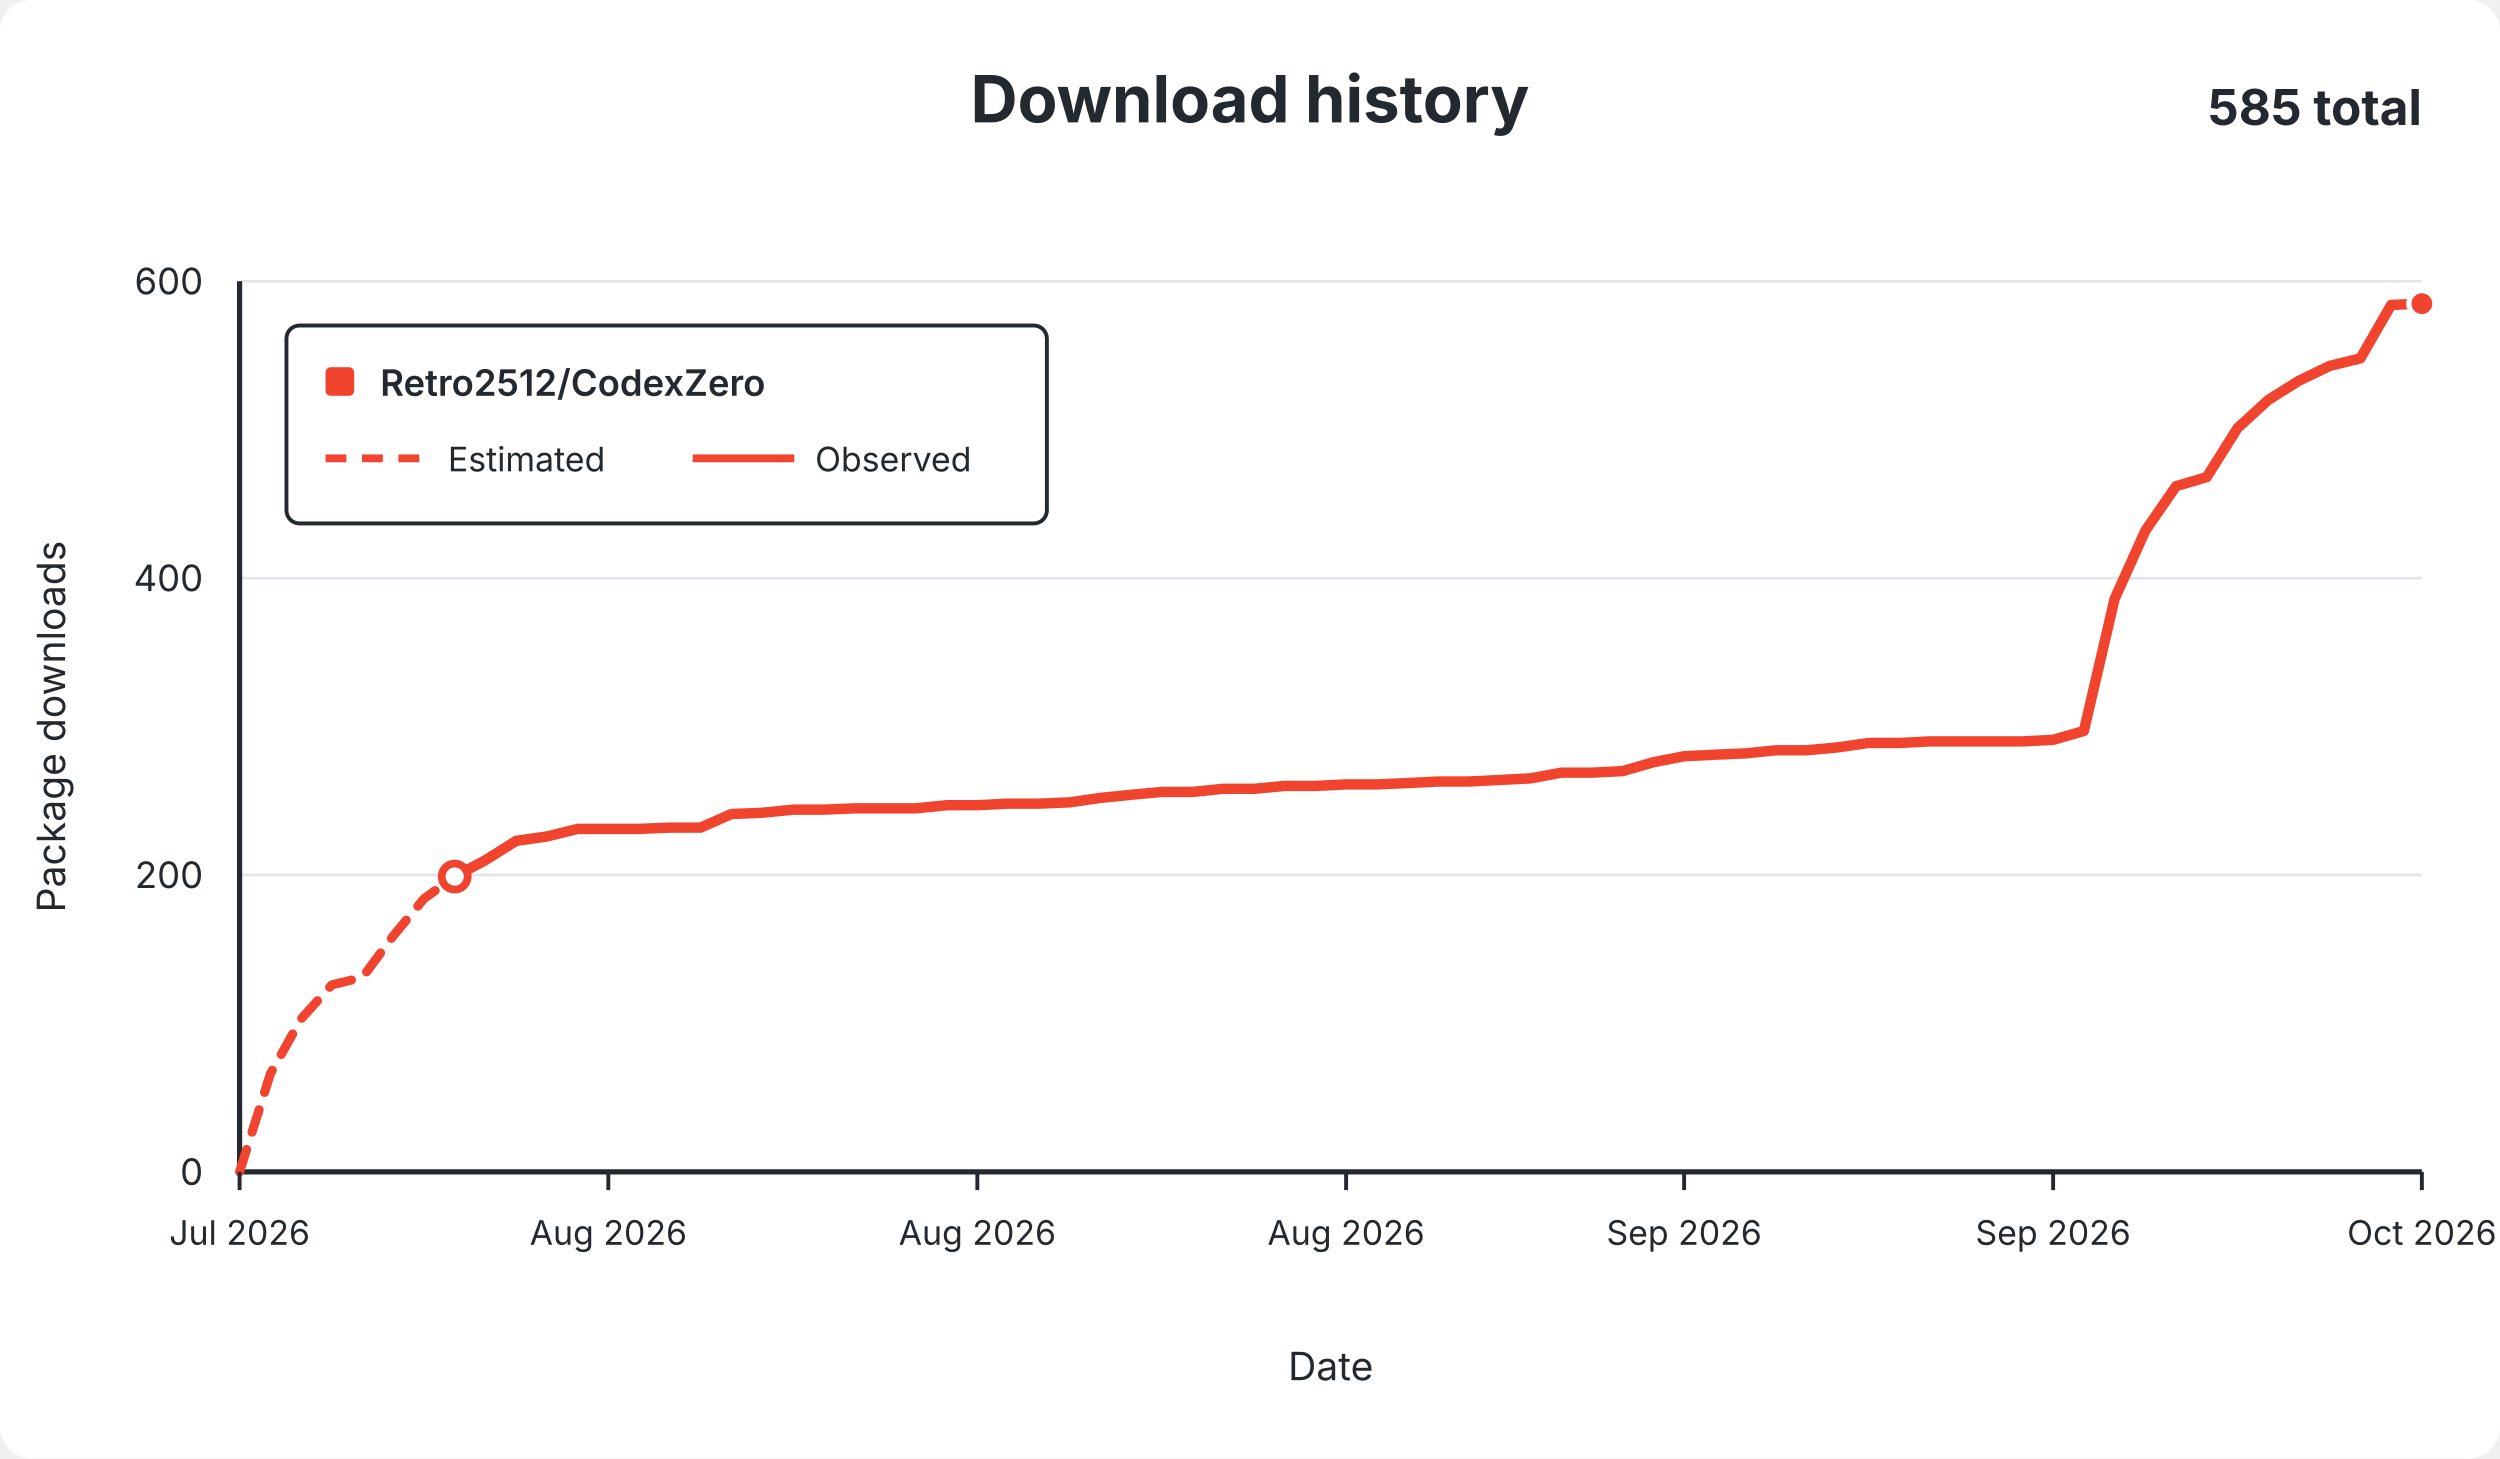
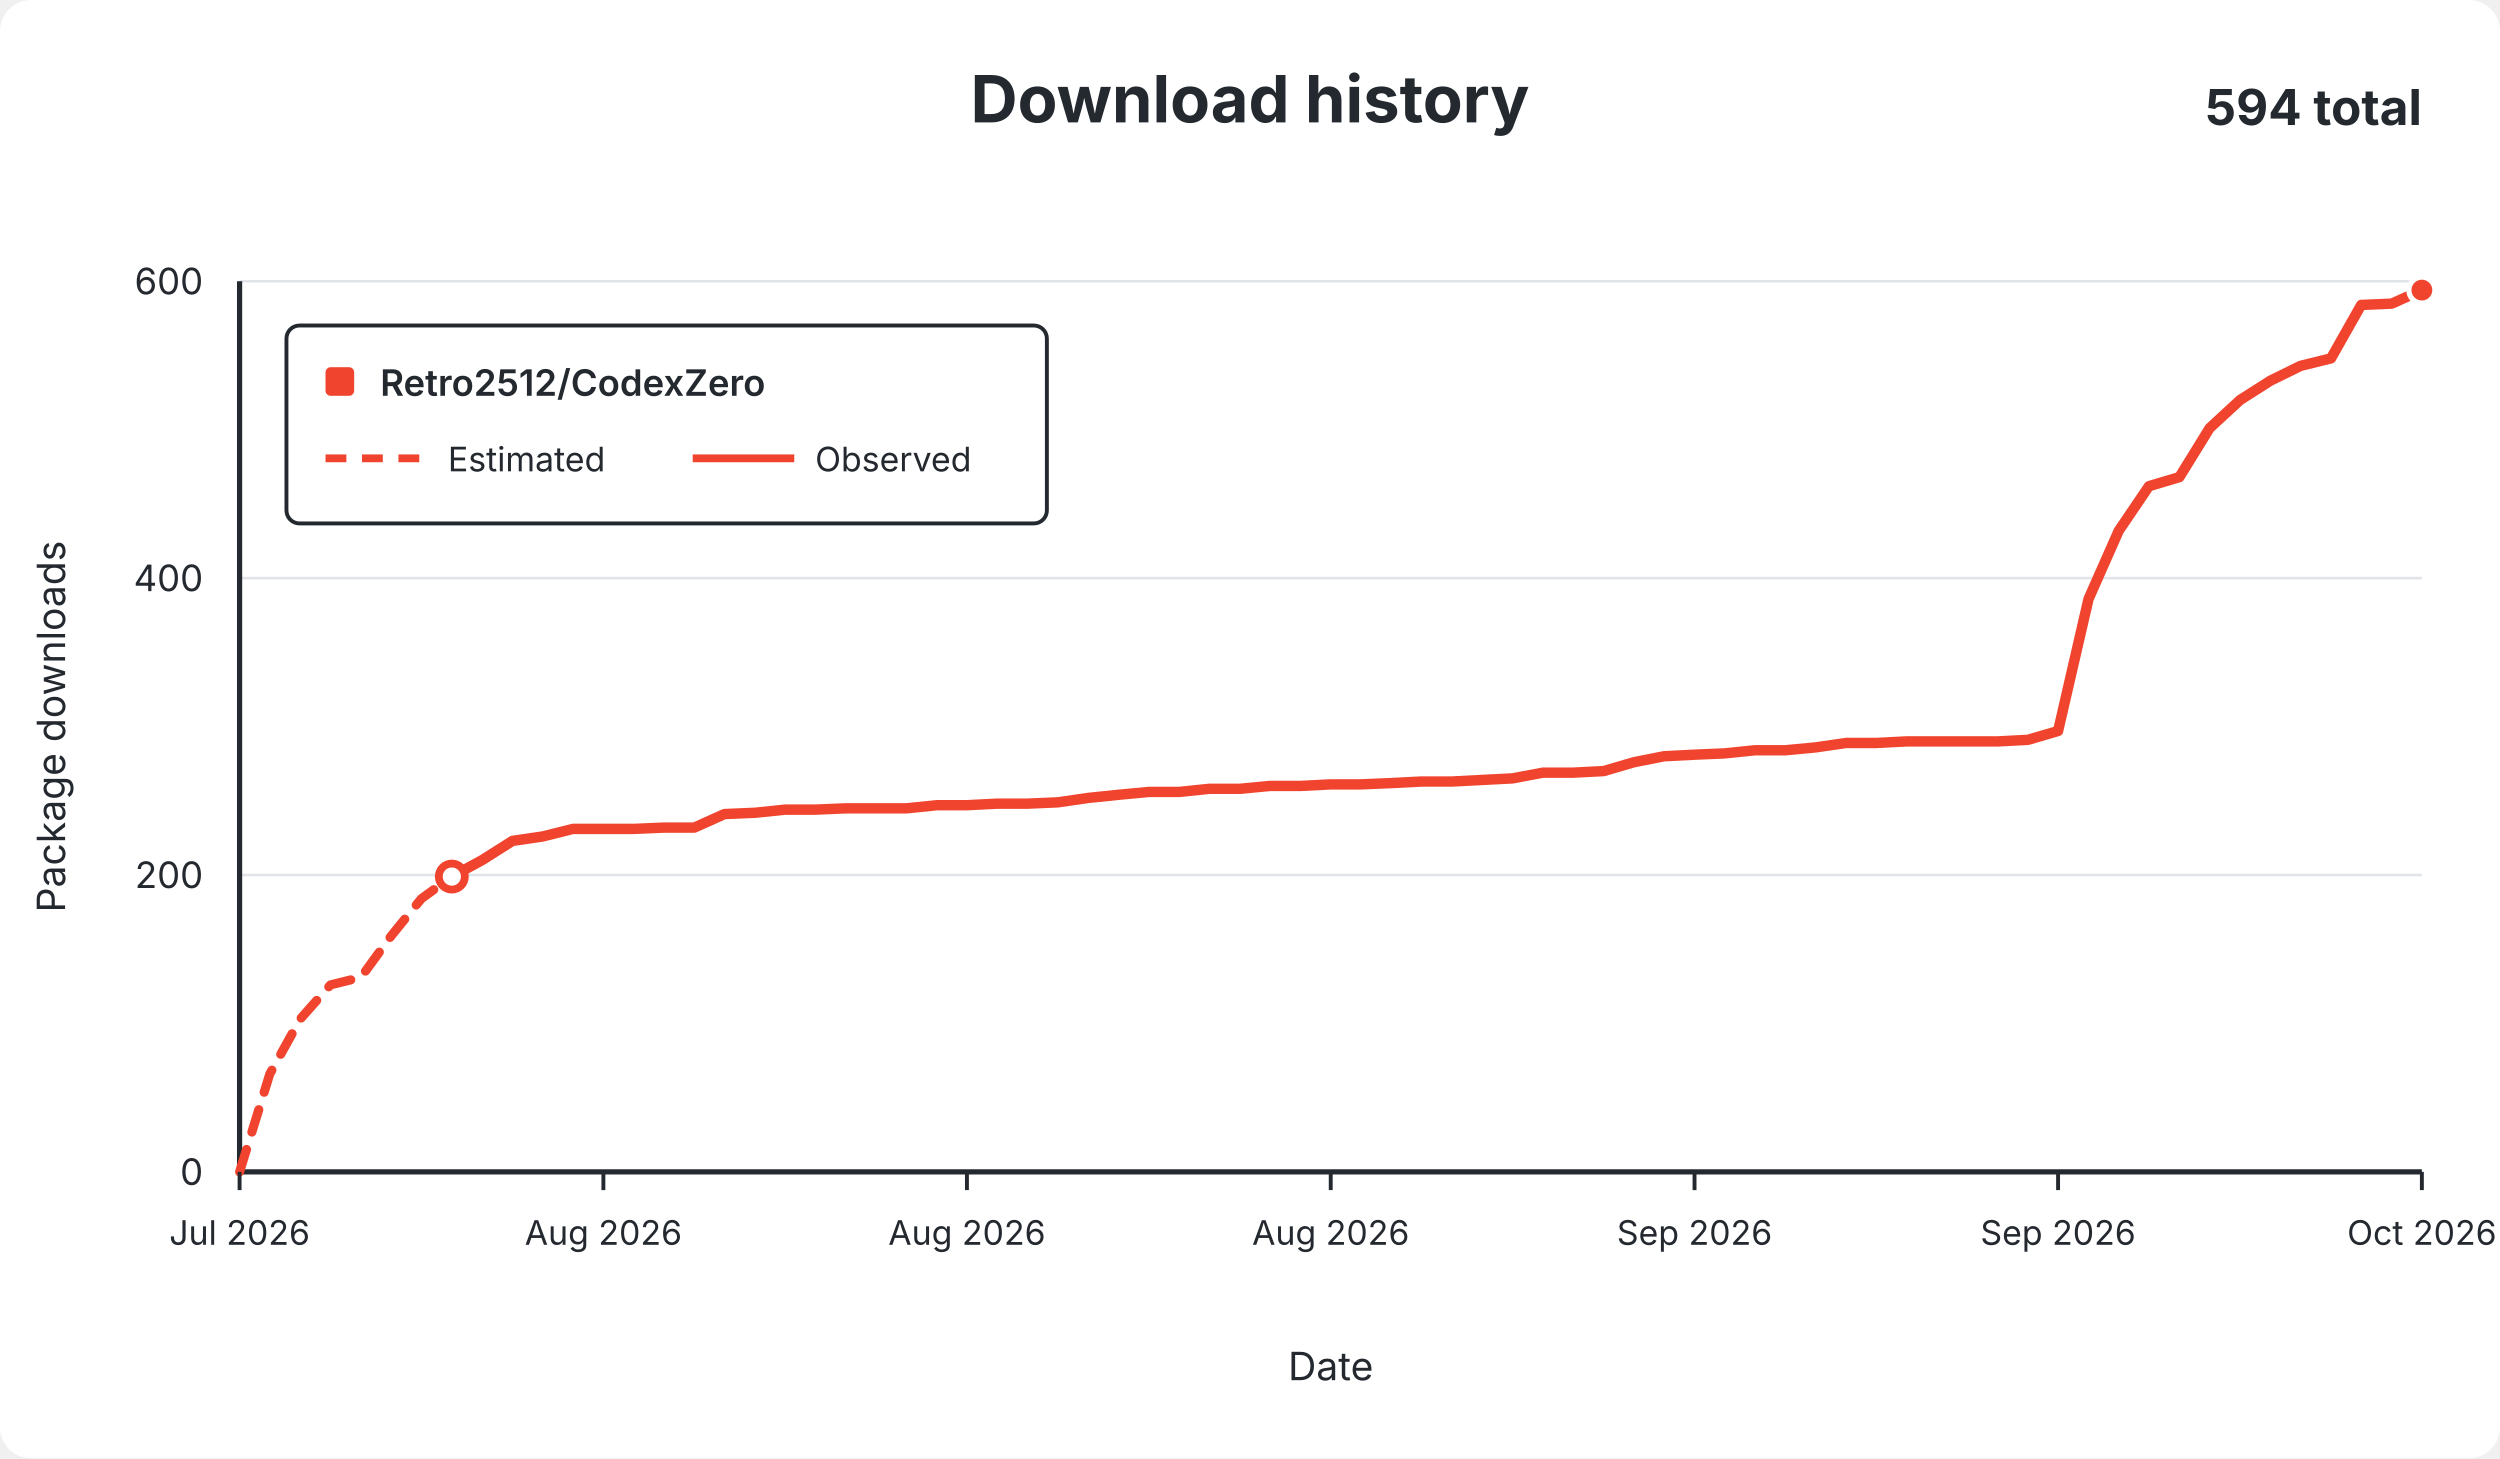
<svg xmlns="http://www.w3.org/2000/svg" width="960" height="560" viewBox="0 0 960 560" role="img">
  <rect width="960" height="560" rx="12" fill="#ffffff" />
  <g font-family="-apple-system,BlinkMacSystemFont,Segoe UI,sans-serif" fill="#24292f">
    <text x="480.0" y="47" text-anchor="middle" font-size="25" font-weight="650">Download history</text>
-     <text x="930" y="48" text-anchor="end" font-size="19" font-weight="650">585 total</text>
+     <text x="930" y="48" text-anchor="end" font-size="19" font-weight="650">594 total</text>
    <line x1="92" y1="450.0" x2="930" y2="450.0" stroke="#e1e4e8" stroke-width="1" />
    <text x="78" y="455.0" text-anchor="end" fill="#24292f" font-size="14">0</text>
    <line x1="92" y1="336.0" x2="930" y2="336.0" stroke="#e1e4e8" stroke-width="1" />
    <text x="78" y="341.0" text-anchor="end" fill="#24292f" font-size="14">200</text>
    <line x1="92" y1="222.0" x2="930" y2="222.0" stroke="#e1e4e8" stroke-width="1" />
    <text x="78" y="227.0" text-anchor="end" fill="#24292f" font-size="14">400</text>
    <line x1="92" y1="108.0" x2="930" y2="108.0" stroke="#e1e4e8" stroke-width="1" />
    <text x="78" y="113.0" text-anchor="end" fill="#24292f" font-size="14">600</text>
    <line x1="92" y1="108" x2="92" y2="450" stroke="#24292f" stroke-width="2" />
    <line x1="92" y1="450" x2="930" y2="450" stroke="#24292f" stroke-width="2" />
-     <path d="M 92.0 450.0 L 103.8 412.4 L 115.6 391.3 L 127.4 378.2 L 139.2 375.3 L 151.0 359.4 L 162.8 345.1 L 174.6 336.6" fill="none" stroke="#f0442e" stroke-width="3.5" stroke-dasharray="9 7" stroke-linecap="round" stroke-linejoin="round" />
-     <path d="M 174.6 336.6 L 186.4 330.3 L 198.2 322.9 L 210.0 321.2 L 221.8 318.3 L 233.6 318.3 L 245.4 318.3 L 257.2 317.8 L 269.0 317.8 L 280.8 312.6 L 292.6 312.1 L 304.5 310.9 L 316.3 310.9 L 328.1 310.4 L 339.9 310.4 L 351.7 310.4 L 363.5 309.2 L 375.3 309.2 L 387.1 308.6 L 398.9 308.6 L 410.7 308.1 L 422.5 306.4 L 434.3 305.2 L 446.1 304.1 L 457.9 304.1 L 469.7 302.9 L 481.5 302.9 L 493.3 301.8 L 505.1 301.8 L 516.9 301.2 L 528.7 301.2 L 540.5 300.7 L 552.3 300.1 L 564.1 300.1 L 575.9 299.5 L 587.7 298.9 L 599.5 296.7 L 611.3 296.7 L 623.1 296.1 L 634.9 292.7 L 646.7 290.4 L 658.5 289.8 L 670.3 289.3 L 682.1 288.1 L 693.9 288.1 L 705.7 287.0 L 717.5 285.3 L 729.4 285.3 L 741.2 284.7 L 753.0 284.7 L 764.8 284.7 L 776.6 284.7 L 788.4 284.1 L 800.2 280.7 L 812.0 230.0 L 823.8 203.8 L 835.6 186.7 L 847.4 183.2 L 859.2 164.4 L 871.0 153.6 L 882.8 146.2 L 894.6 140.5 L 906.4 137.6 L 918.2 117.1 L 930.0 116.6" fill="none" stroke="#f0442e" stroke-width="4" stroke-linecap="round" stroke-linejoin="round" />
-     <circle cx="174.6" cy="336.6" r="5" fill="#ffffff" stroke="#f0442e" stroke-width="3" />
-     <circle cx="930.0" cy="116.6" r="5" fill="#f0442e" stroke="#ffffff" stroke-width="2" />
+     <path d="M 92.0 450.0 L 103.6 412.4 L 115.3 391.3 L 126.9 378.2 L 138.6 375.3 L 150.2 359.4 L 161.8 345.1 L 173.5 336.6" fill="none" stroke="#f0442e" stroke-width="3.5" stroke-dasharray="9 7" stroke-linecap="round" stroke-linejoin="round" />
+     <path d="M 173.5 336.6 L 185.1 330.3 L 196.8 322.9 L 208.4 321.2 L 220.0 318.3 L 231.7 318.3 L 243.3 318.3 L 254.9 317.8 L 266.6 317.8 L 278.2 312.6 L 289.9 312.1 L 301.5 310.9 L 313.1 310.9 L 324.8 310.4 L 336.4 310.4 L 348.1 310.4 L 359.7 309.2 L 371.3 309.2 L 383.0 308.6 L 394.6 308.6 L 406.2 308.1 L 417.9 306.4 L 429.5 305.2 L 441.2 304.1 L 452.8 304.1 L 464.4 302.9 L 476.1 302.9 L 487.7 301.8 L 499.4 301.8 L 511.0 301.2 L 522.6 301.2 L 534.3 300.7 L 545.9 300.1 L 557.6 300.1 L 569.2 299.5 L 580.8 298.9 L 592.5 296.7 L 604.1 296.7 L 615.8 296.1 L 627.4 292.7 L 639.0 290.4 L 650.7 289.8 L 662.3 289.3 L 673.9 288.1 L 685.6 288.1 L 697.2 287.0 L 708.9 285.3 L 720.5 285.3 L 732.1 284.7 L 743.8 284.7 L 755.4 284.7 L 767.1 284.7 L 778.7 284.1 L 790.3 280.7 L 802.0 230.0 L 813.6 203.8 L 825.2 186.7 L 836.9 183.2 L 848.5 164.4 L 860.2 153.6 L 871.8 146.2 L 883.4 140.5 L 895.1 137.6 L 906.7 117.1 L 918.4 116.6 L 930.0 111.4" fill="none" stroke="#f0442e" stroke-width="4" stroke-linecap="round" stroke-linejoin="round" />
+     <circle cx="173.5" cy="336.6" r="5" fill="#ffffff" stroke="#f0442e" stroke-width="3" />
+     <circle cx="930.0" cy="111.4" r="5" fill="#f0442e" stroke="#ffffff" stroke-width="2" />
    <line x1="92.0" y1="450" x2="92.0" y2="457" stroke="#24292f" stroke-width="1.5" />
    <text x="92.0" y="478" text-anchor="middle" fill="#24292f" font-size="13">Jul 2026</text>
-     <line x1="233.6" y1="450" x2="233.6" y2="457" stroke="#24292f" stroke-width="1.5" />
-     <text x="233.6" y="478" text-anchor="middle" fill="#24292f" font-size="13">Aug 2026</text>
-     <line x1="375.3" y1="450" x2="375.3" y2="457" stroke="#24292f" stroke-width="1.5" />
-     <text x="375.3" y="478" text-anchor="middle" fill="#24292f" font-size="13">Aug 2026</text>
-     <line x1="516.9" y1="450" x2="516.9" y2="457" stroke="#24292f" stroke-width="1.5" />
-     <text x="516.9" y="478" text-anchor="middle" fill="#24292f" font-size="13">Aug 2026</text>
-     <line x1="646.7" y1="450" x2="646.7" y2="457" stroke="#24292f" stroke-width="1.5" />
-     <text x="646.7" y="478" text-anchor="middle" fill="#24292f" font-size="13">Sep 2026</text>
-     <line x1="788.4" y1="450" x2="788.4" y2="457" stroke="#24292f" stroke-width="1.5" />
-     <text x="788.4" y="478" text-anchor="middle" fill="#24292f" font-size="13">Sep 2026</text>
+     <line x1="231.7" y1="450" x2="231.7" y2="457" stroke="#24292f" stroke-width="1.5" />
+     <text x="231.7" y="478" text-anchor="middle" fill="#24292f" font-size="13">Aug 2026</text>
+     <line x1="371.3" y1="450" x2="371.3" y2="457" stroke="#24292f" stroke-width="1.5" />
+     <text x="371.3" y="478" text-anchor="middle" fill="#24292f" font-size="13">Aug 2026</text>
+     <line x1="511.0" y1="450" x2="511.0" y2="457" stroke="#24292f" stroke-width="1.5" />
+     <text x="511.0" y="478" text-anchor="middle" fill="#24292f" font-size="13">Aug 2026</text>
+     <line x1="650.7" y1="450" x2="650.7" y2="457" stroke="#24292f" stroke-width="1.5" />
+     <text x="650.7" y="478" text-anchor="middle" fill="#24292f" font-size="13">Sep 2026</text>
+     <line x1="790.3" y1="450" x2="790.3" y2="457" stroke="#24292f" stroke-width="1.5" />
+     <text x="790.3" y="478" text-anchor="middle" fill="#24292f" font-size="13">Sep 2026</text>
    <line x1="930.0" y1="450" x2="930.0" y2="457" stroke="#24292f" stroke-width="1.5" />
    <text x="930.0" y="478" text-anchor="middle" fill="#24292f" font-size="13">Oct 2026</text>
    <text x="511.0" y="530" text-anchor="middle" font-size="15">Date</text>
    <text x="25" y="279.0" text-anchor="middle" font-size="15" transform="rotate(-90 25 279.0)">Package downloads</text>
    <g>
      <rect x="110" y="125" width="292" height="76" rx="5" fill="#ffffff" stroke="#24292f" stroke-width="1.5" />
      <rect x="125" y="141" width="11" height="11" rx="2" fill="#f0442e" />
      <text x="146" y="152" font-size="14" font-weight="600">Retro2512/CodexZero</text>
      <line x1="125" y1="176" x2="164" y2="176" stroke="#f0442e" stroke-width="3" stroke-dasharray="8 6" />
      <text x="172" y="181" font-size="13">Estimated</text>
      <line x1="266" y1="176" x2="305" y2="176" stroke="#f0442e" stroke-width="3" />
      <text x="313" y="181" font-size="13">Observed</text>
    </g>
  </g>
</svg>
